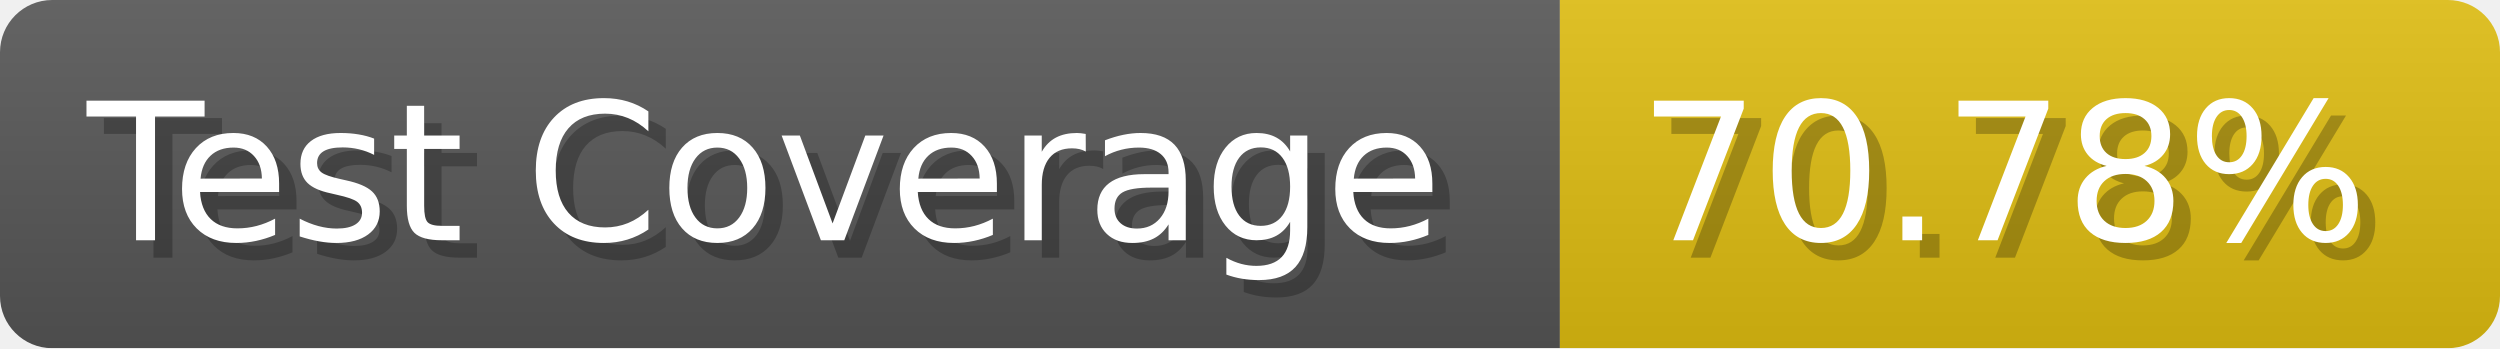
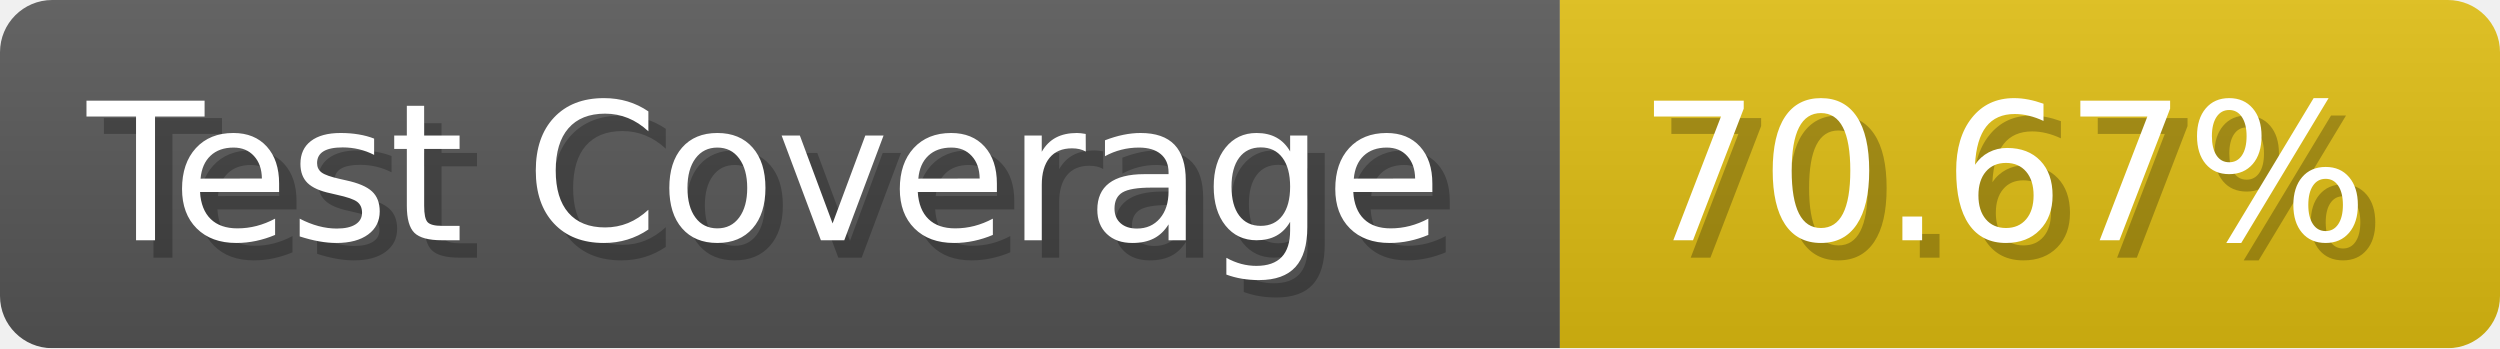
- <svg xmlns="http://www.w3.org/2000/svg" width="143.6" height="20" viewBox="0 0 1436 200" role="img" aria-label="Test Coverage: 70.78%">
+ <svg xmlns="http://www.w3.org/2000/svg" width="143.6" height="20" viewBox="0 0 1436 200" role="img" aria-label="Test Coverage: 70.67%">
  <linearGradient id="a" x2="0" y2="100%">
    <stop offset="0" stop-opacity=".1" stop-color="#EEE" />
    <stop offset="1" stop-opacity=".1" />
  </linearGradient>
  <mask id="m">
    <rect width="1436" height="200" rx="30" fill="#FFF" />
  </mask>
  <g mask="url(#m)">
    <rect width="896" height="200" fill="#555" />
    <rect width="540" height="200" fill="#DB1" x="896" />
    <rect width="1436" height="200" fill="url(#a)" />
  </g>
  <g aria-hidden="true" fill="#fff" text-anchor="start" font-family="Verdana,DejaVu Sans,sans-serif" font-size="110">
    <text x="60" y="148" textLength="796" fill="#000" opacity="0.25">Test Coverage</text>
    <text x="50" y="138" textLength="796">Test Coverage</text>
-     <text x="951" y="148" textLength="440" fill="#000" opacity="0.25">70.78%</text>
-     <text x="941" y="138" textLength="440">70.78%</text>
+     <text x="951" y="148" textLength="440" fill="#000" opacity="0.25">70.67%</text>
+     <text x="941" y="138" textLength="440">70.67%</text>
  </g>
</svg>
